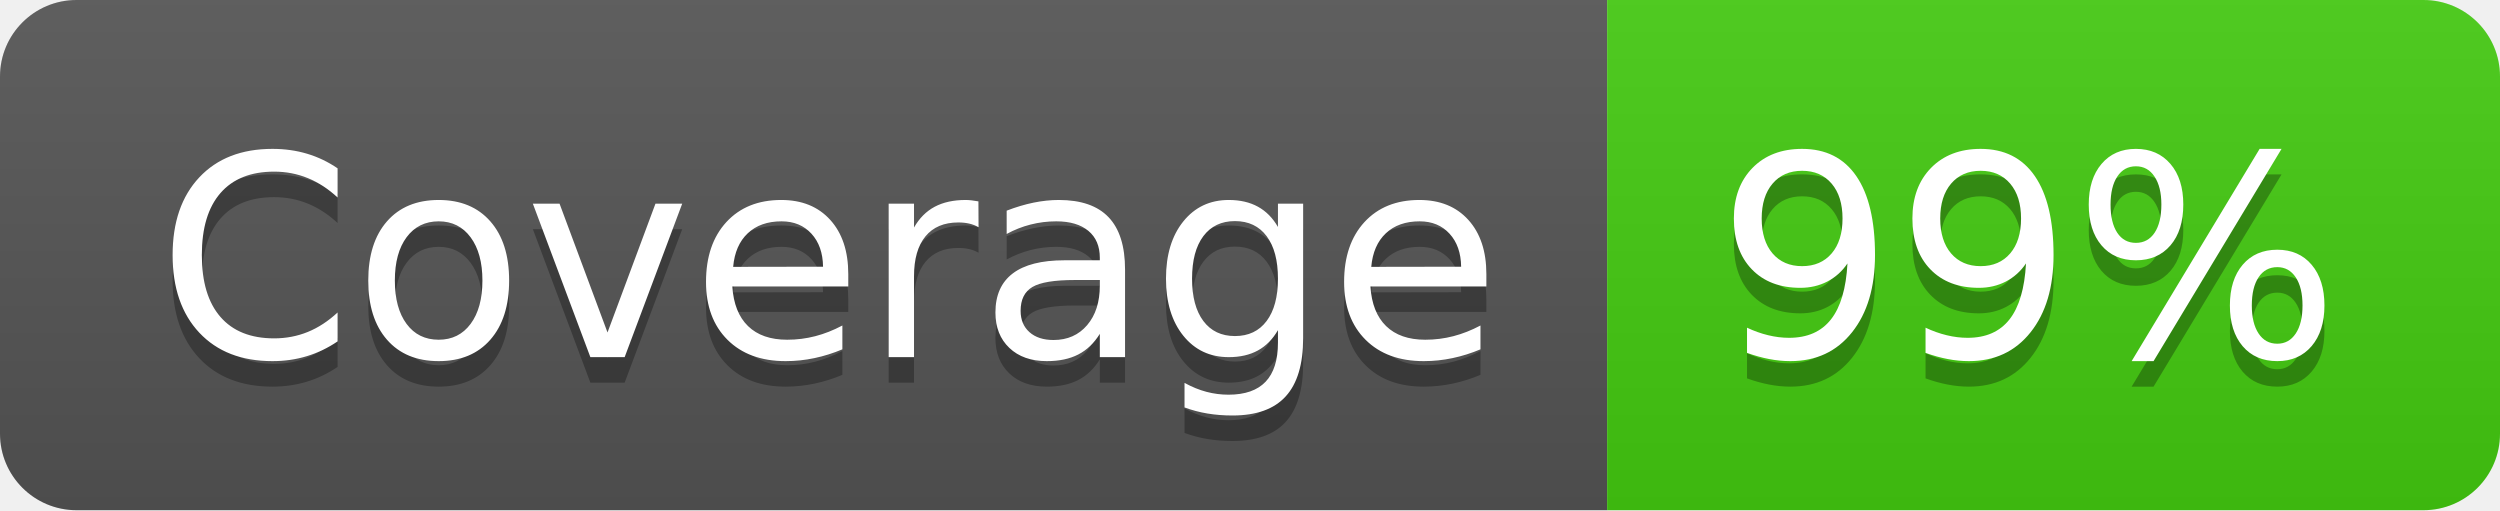
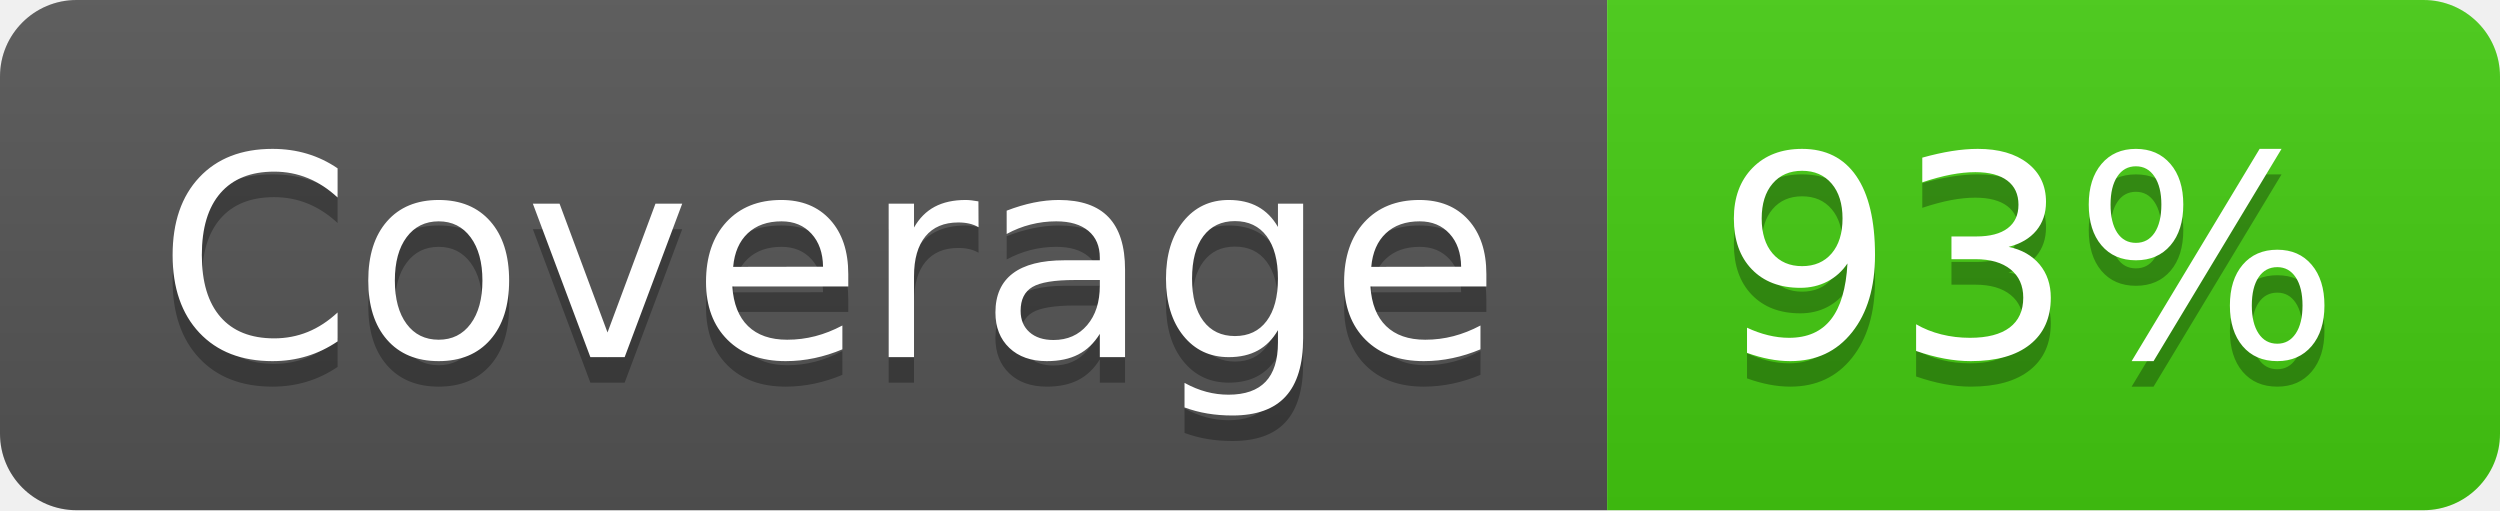
- <svg xmlns="http://www.w3.org/2000/svg" width="98" height="20" role="img" aria-label="Coverage: 99%">
+ <svg xmlns="http://www.w3.org/2000/svg" width="98" height="20" role="img" aria-label="Coverage: 93%">
  <linearGradient id="s" x2="0" y2="100%">
    <stop offset="0" stop-color="#bbb" stop-opacity=".1" />
    <stop offset="1" stop-opacity=".1" />
  </linearGradient>
  <clipPath id="r">
    <rect width="98" height="20" rx="3" fill="#fff" />
  </clipPath>
  <g clip-path="url(#r)">
    <rect width="63" height="20" fill="#555" />
    <rect x="63" width="35" height="20" fill="#4c1" />
    <rect width="98" height="20" fill="url(#s)" />
  </g>
  <g fill="#fff" text-anchor="middle" font-family="Verdana,Geneva,DejaVu Sans,sans-serif" text-rendering="geometricPrecision" font-size="110">
    <text aria-hidden="true" x="325" y="150" fill="#010101" fill-opacity=".3" transform="scale(.1)" textLength="530">Coverage</text>
    <text x="325" y="140" transform="scale(.1)" fill="#fff" textLength="530">Coverage</text>
-     <text aria-hidden="true" x="795" y="150" fill="#010101" fill-opacity=".3" transform="scale(.1)" textLength="250">99%</text>
-     <text x="795" y="140" transform="scale(.1)" fill="#fff" textLength="250">99%</text>
+     <text aria-hidden="true" x="795" y="150" fill="#010101" fill-opacity=".3" transform="scale(.1)" textLength="250">93%</text>
+     <text x="795" y="140" transform="scale(.1)" fill="#fff" textLength="250">93%</text>
  </g>
</svg>
